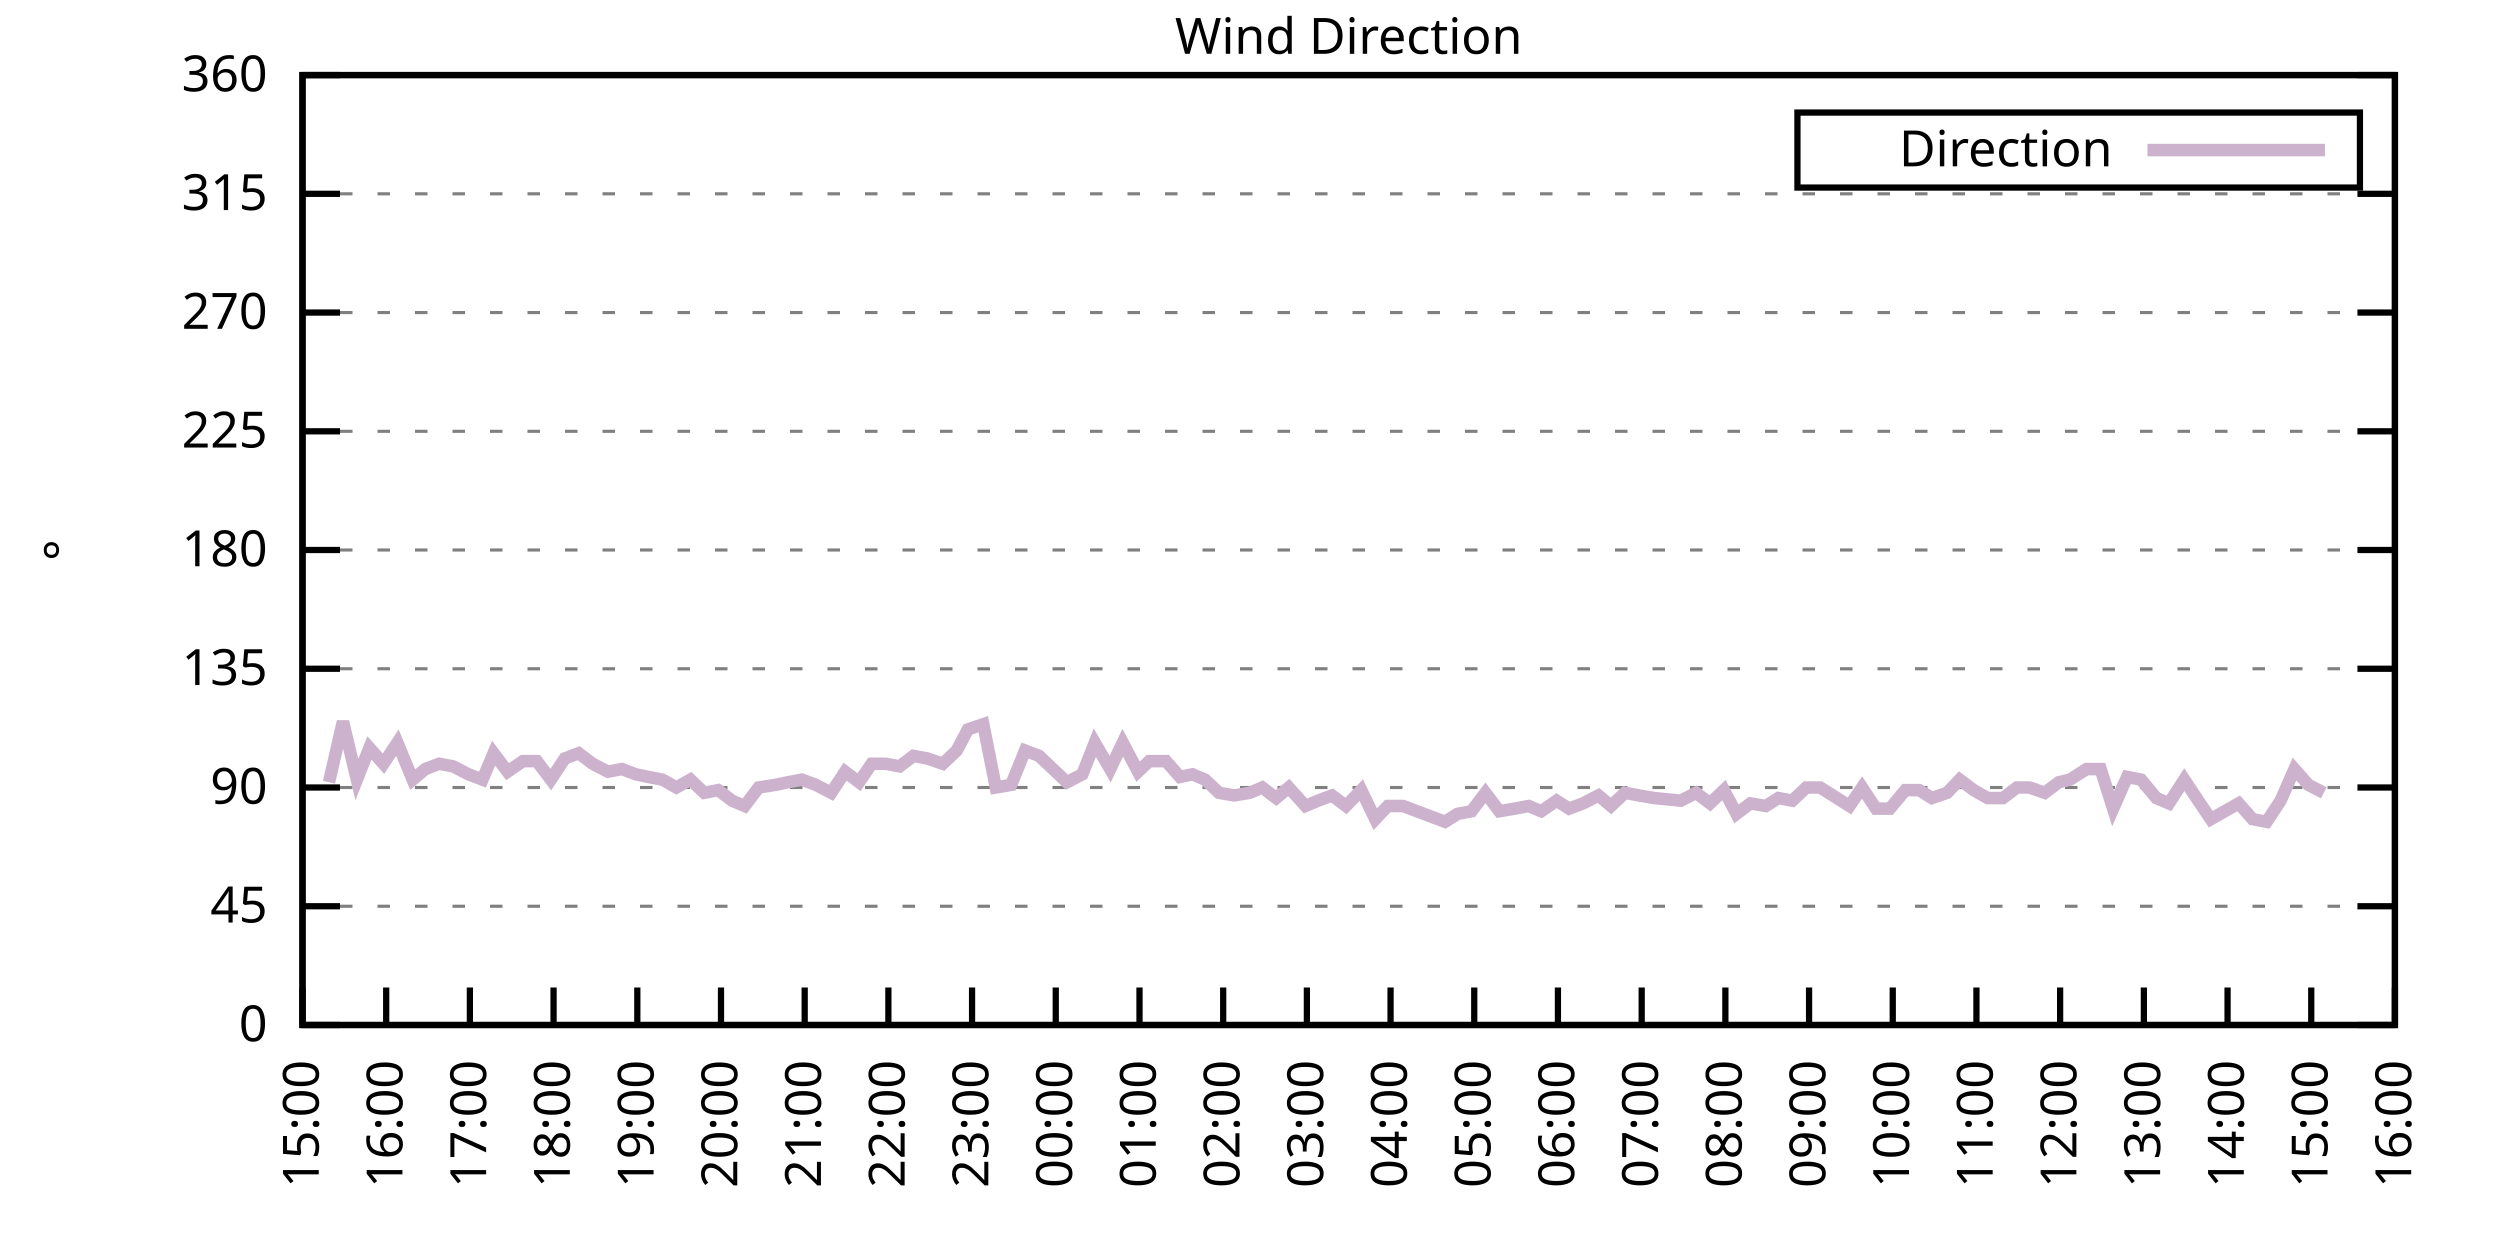
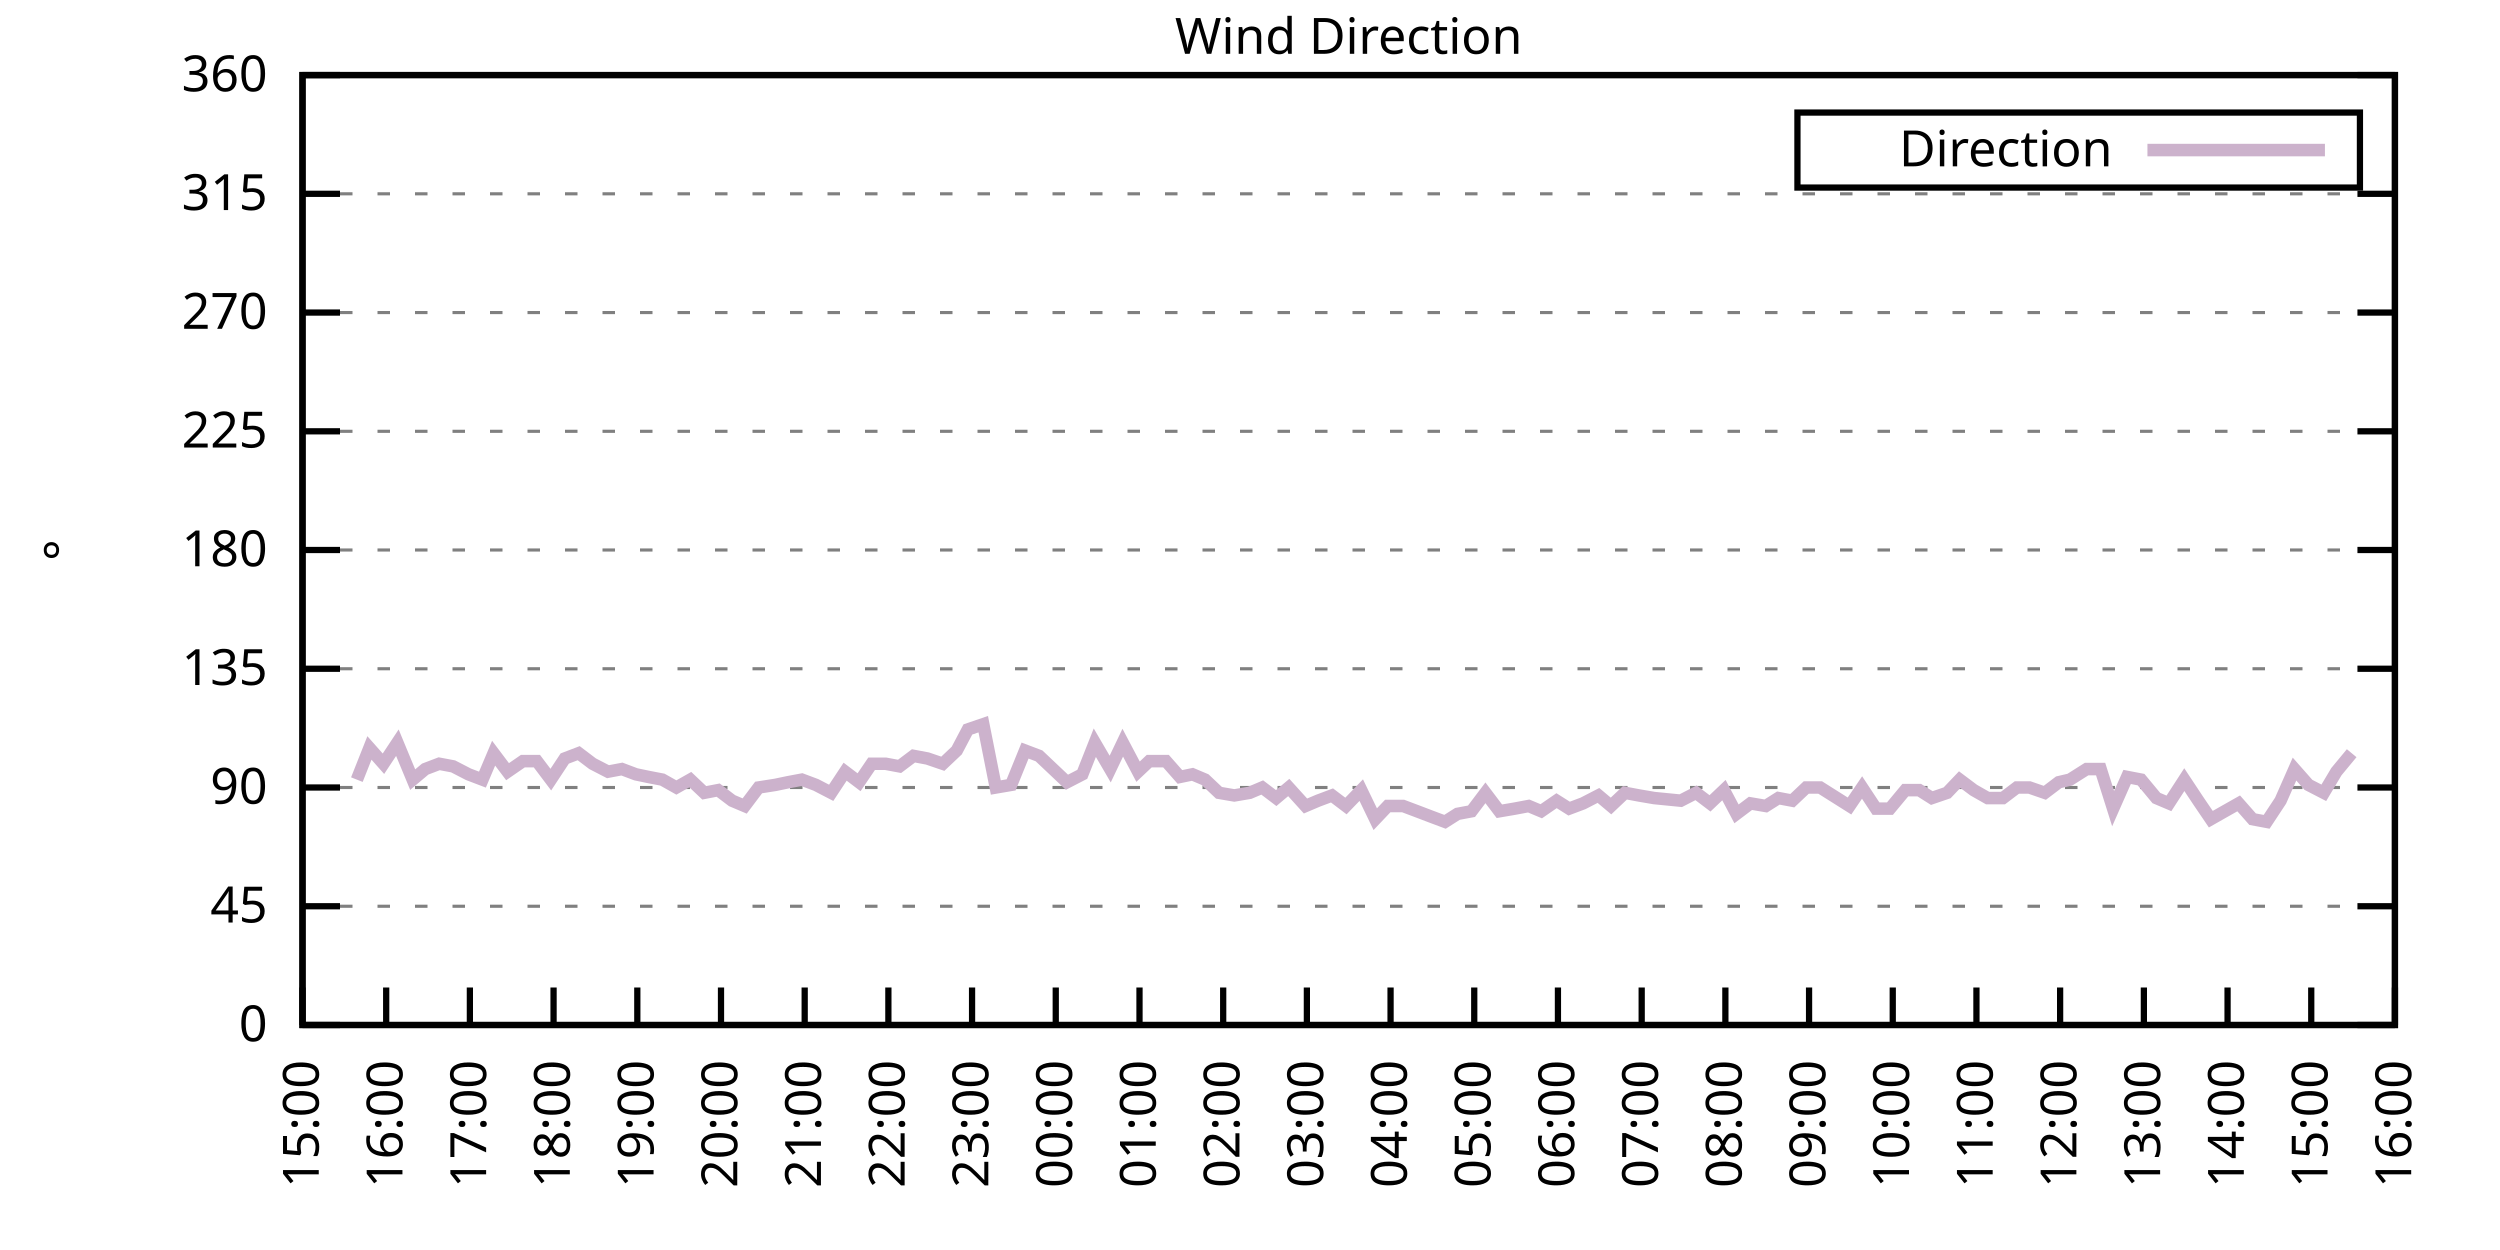
<svg xmlns="http://www.w3.org/2000/svg" xmlns:xlink="http://www.w3.org/1999/xlink" width="400" height="200" viewBox="0 0 400 200">
  <g id="gnuplot_canvas">
    <rect x="0" y="0" width="400" height="200" fill="none" />
    <defs>
      <circle id="gpDot" r="0.5" stroke-width="0.5" stroke="currentColor" />
      <path id="gpPt0" stroke-width="0.333" stroke="currentColor" d="M-1,0 h2 M0,-1 v2" />
      <path id="gpPt1" stroke-width="0.333" stroke="currentColor" d="M-1,-1 L1,1 M1,-1 L-1,1" />
      <path id="gpPt2" stroke-width="0.333" stroke="currentColor" d="M-1,0 L1,0 M0,-1 L0,1 M-1,-1 L1,1 M-1,1 L1,-1" />
      <rect id="gpPt3" stroke-width="0.333" stroke="currentColor" x="-1" y="-1" width="2" height="2" />
      <rect id="gpPt4" stroke-width="0.333" stroke="currentColor" fill="currentColor" x="-1" y="-1" width="2" height="2" />
      <circle id="gpPt5" stroke-width="0.333" stroke="currentColor" cx="0" cy="0" r="1" />
      <use xlink:href="#gpPt5" id="gpPt6" fill="currentColor" stroke="none" />
      <path id="gpPt7" stroke-width="0.333" stroke="currentColor" d="M0,-1.33 L-1.33,0.67 L1.33,0.67 z" />
      <use xlink:href="#gpPt7" id="gpPt8" fill="currentColor" stroke="none" />
      <use xlink:href="#gpPt7" id="gpPt9" stroke="currentColor" transform="rotate(180)" />
      <use xlink:href="#gpPt9" id="gpPt10" fill="currentColor" stroke="none" />
      <use xlink:href="#gpPt3" id="gpPt11" stroke="currentColor" transform="rotate(45)" />
      <use xlink:href="#gpPt11" id="gpPt12" fill="currentColor" stroke="none" />
      <path id="gpPt13" stroke-width="0.333" stroke="currentColor" d="M0,1.330 L1.265,0.411 L0.782,-1.067 L-0.782,-1.076 L-1.265,0.411 z" />
      <use xlink:href="#gpPt13" id="gpPt14" fill="currentColor" stroke="none" />
      <filter id="textbox" filterUnits="objectBoundingBox" x="0" y="0" height="1" width="1">
        <feFlood flood-color="white" flood-opacity="1" result="bgnd" />
        <feComposite in="SourceGraphic" in2="bgnd" operator="atop" />
      </filter>
      <filter id="greybox" filterUnits="objectBoundingBox" x="0" y="0" height="1" width="1">
        <feFlood flood-color="lightgrey" flood-opacity="1" result="grey" />
        <feComposite in="SourceGraphic" in2="grey" operator="atop" />
      </filter>
    </defs>
    <g fill="none" color="white" stroke="currentColor" stroke-width="1.00" stroke-linecap="butt" stroke-linejoin="miter">
</g>
    <g fill="none" color="black" stroke="currentColor" stroke-width="1.00" stroke-linecap="butt" stroke-linejoin="miter">
      <g stroke="none" shape-rendering="crispEdges">
        <polygon fill="rgb(255, 255, 255)" points="48.40,164.00 383.18,164.00 383.18,12.02 48.40,12.02 " />
      </g>
    </g>
    <g fill="none" color="black" stroke="currentColor" stroke-width="1.00" stroke-linecap="butt" stroke-linejoin="miter">
</g>
    <g fill="none" color="black" stroke="black" stroke-width="0.50" stroke-linecap="butt" stroke-linejoin="miter">
</g>
    <g fill="none" color="gray" stroke="currentColor" stroke-width="0.50" stroke-linecap="butt" stroke-linejoin="miter">
      <path stroke="gray" stroke-dasharray="2,4" class="gridline" d="M48.40,164.00 L383.19,164.00  " />
    </g>
    <g fill="none" color="gray" stroke="gray" stroke-width="1.00" stroke-linecap="butt" stroke-linejoin="miter">
</g>
    <g fill="none" color="black" stroke="currentColor" stroke-width="1.00" stroke-linecap="butt" stroke-linejoin="miter">
      <path stroke="black" d="M48.40,164.00 L54.40,164.00 M383.19,164.00 L377.19,164.00  " />
      <g transform="translate(42.80,166.60)" stroke="none" fill="black" font-family="Sans" font-size="8.00" text-anchor="end">
        <text>
          <tspan font-family="Sans"> 0</tspan>
        </text>
      </g>
    </g>
    <g fill="none" color="black" stroke="currentColor" stroke-width="1.00" stroke-linecap="butt" stroke-linejoin="miter">
</g>
    <g fill="none" color="black" stroke="black" stroke-width="0.50" stroke-linecap="butt" stroke-linejoin="miter">
</g>
    <g fill="none" color="gray" stroke="currentColor" stroke-width="0.50" stroke-linecap="butt" stroke-linejoin="miter">
      <path stroke="gray" stroke-dasharray="2,4" class="gridline" d="M48.40,145.00 L383.19,145.00  " />
    </g>
    <g fill="none" color="gray" stroke="gray" stroke-width="1.00" stroke-linecap="butt" stroke-linejoin="miter">
</g>
    <g fill="none" color="black" stroke="currentColor" stroke-width="1.00" stroke-linecap="butt" stroke-linejoin="miter">
      <path stroke="black" d="M48.40,145.00 L54.40,145.00 M383.19,145.00 L377.19,145.00  " />
      <g transform="translate(42.80,147.60)" stroke="none" fill="black" font-family="Sans" font-size="8.00" text-anchor="end">
        <text>
          <tspan font-family="Sans"> 45</tspan>
        </text>
      </g>
    </g>
    <g fill="none" color="black" stroke="currentColor" stroke-width="1.00" stroke-linecap="butt" stroke-linejoin="miter">
</g>
    <g fill="none" color="black" stroke="black" stroke-width="0.50" stroke-linecap="butt" stroke-linejoin="miter">
</g>
    <g fill="none" color="gray" stroke="currentColor" stroke-width="0.50" stroke-linecap="butt" stroke-linejoin="miter">
      <path stroke="gray" stroke-dasharray="2,4" class="gridline" d="M48.40,126.00 L383.19,126.00  " />
    </g>
    <g fill="none" color="gray" stroke="gray" stroke-width="1.00" stroke-linecap="butt" stroke-linejoin="miter">
</g>
    <g fill="none" color="black" stroke="currentColor" stroke-width="1.00" stroke-linecap="butt" stroke-linejoin="miter">
      <path stroke="black" d="M48.40,126.00 L54.40,126.00 M383.19,126.00 L377.19,126.00  " />
      <g transform="translate(42.80,128.60)" stroke="none" fill="black" font-family="Sans" font-size="8.00" text-anchor="end">
        <text>
          <tspan font-family="Sans"> 90</tspan>
        </text>
      </g>
    </g>
    <g fill="none" color="black" stroke="currentColor" stroke-width="1.00" stroke-linecap="butt" stroke-linejoin="miter">
</g>
    <g fill="none" color="black" stroke="black" stroke-width="0.50" stroke-linecap="butt" stroke-linejoin="miter">
</g>
    <g fill="none" color="gray" stroke="currentColor" stroke-width="0.50" stroke-linecap="butt" stroke-linejoin="miter">
      <path stroke="gray" stroke-dasharray="2,4" class="gridline" d="M48.40,107.00 L383.19,107.00  " />
    </g>
    <g fill="none" color="gray" stroke="gray" stroke-width="1.00" stroke-linecap="butt" stroke-linejoin="miter">
</g>
    <g fill="none" color="black" stroke="currentColor" stroke-width="1.00" stroke-linecap="butt" stroke-linejoin="miter">
      <path stroke="black" d="M48.40,107.00 L54.40,107.00 M383.19,107.00 L377.19,107.00  " />
      <g transform="translate(42.80,109.60)" stroke="none" fill="black" font-family="Sans" font-size="8.00" text-anchor="end">
        <text>
          <tspan font-family="Sans"> 135</tspan>
        </text>
      </g>
    </g>
    <g fill="none" color="black" stroke="currentColor" stroke-width="1.00" stroke-linecap="butt" stroke-linejoin="miter">
</g>
    <g fill="none" color="black" stroke="black" stroke-width="0.50" stroke-linecap="butt" stroke-linejoin="miter">
</g>
    <g fill="none" color="gray" stroke="currentColor" stroke-width="0.50" stroke-linecap="butt" stroke-linejoin="miter">
      <path stroke="gray" stroke-dasharray="2,4" class="gridline" d="M48.40,88.00 L383.19,88.00  " />
    </g>
    <g fill="none" color="gray" stroke="gray" stroke-width="1.00" stroke-linecap="butt" stroke-linejoin="miter">
</g>
    <g fill="none" color="black" stroke="currentColor" stroke-width="1.00" stroke-linecap="butt" stroke-linejoin="miter">
      <path stroke="black" d="M48.40,88.00 L54.40,88.00 M383.19,88.00 L377.19,88.00  " />
      <g transform="translate(42.80,90.60)" stroke="none" fill="black" font-family="Sans" font-size="8.00" text-anchor="end">
        <text>
          <tspan font-family="Sans"> 180</tspan>
        </text>
      </g>
    </g>
    <g fill="none" color="black" stroke="currentColor" stroke-width="1.00" stroke-linecap="butt" stroke-linejoin="miter">
</g>
    <g fill="none" color="black" stroke="black" stroke-width="0.50" stroke-linecap="butt" stroke-linejoin="miter">
</g>
    <g fill="none" color="gray" stroke="currentColor" stroke-width="0.50" stroke-linecap="butt" stroke-linejoin="miter">
      <path stroke="gray" stroke-dasharray="2,4" class="gridline" d="M48.40,69.01 L383.19,69.01  " />
    </g>
    <g fill="none" color="gray" stroke="gray" stroke-width="1.00" stroke-linecap="butt" stroke-linejoin="miter">
</g>
    <g fill="none" color="black" stroke="currentColor" stroke-width="1.00" stroke-linecap="butt" stroke-linejoin="miter">
      <path stroke="black" d="M48.40,69.01 L54.40,69.01 M383.19,69.01 L377.19,69.01  " />
      <g transform="translate(42.80,71.61)" stroke="none" fill="black" font-family="Sans" font-size="8.00" text-anchor="end">
        <text>
          <tspan font-family="Sans"> 225</tspan>
        </text>
      </g>
    </g>
    <g fill="none" color="black" stroke="currentColor" stroke-width="1.00" stroke-linecap="butt" stroke-linejoin="miter">
</g>
    <g fill="none" color="black" stroke="black" stroke-width="0.50" stroke-linecap="butt" stroke-linejoin="miter">
</g>
    <g fill="none" color="gray" stroke="currentColor" stroke-width="0.50" stroke-linecap="butt" stroke-linejoin="miter">
      <path stroke="gray" stroke-dasharray="2,4" class="gridline" d="M48.40,50.01 L383.19,50.01  " />
    </g>
    <g fill="none" color="gray" stroke="gray" stroke-width="1.00" stroke-linecap="butt" stroke-linejoin="miter">
</g>
    <g fill="none" color="black" stroke="currentColor" stroke-width="1.00" stroke-linecap="butt" stroke-linejoin="miter">
      <path stroke="black" d="M48.40,50.01 L54.40,50.01 M383.19,50.01 L377.19,50.01  " />
      <g transform="translate(42.80,52.61)" stroke="none" fill="black" font-family="Sans" font-size="8.00" text-anchor="end">
        <text>
          <tspan font-family="Sans"> 270</tspan>
        </text>
      </g>
    </g>
    <g fill="none" color="black" stroke="currentColor" stroke-width="1.00" stroke-linecap="butt" stroke-linejoin="miter">
</g>
    <g fill="none" color="black" stroke="black" stroke-width="0.50" stroke-linecap="butt" stroke-linejoin="miter">
</g>
    <g fill="none" color="gray" stroke="currentColor" stroke-width="0.50" stroke-linecap="butt" stroke-linejoin="miter">
      <path stroke="gray" stroke-dasharray="2,4" class="gridline" d="M48.40,31.01 L383.19,31.01  " />
    </g>
    <g fill="none" color="gray" stroke="gray" stroke-width="1.00" stroke-linecap="butt" stroke-linejoin="miter">
</g>
    <g fill="none" color="black" stroke="currentColor" stroke-width="1.00" stroke-linecap="butt" stroke-linejoin="miter">
      <path stroke="black" d="M48.40,31.01 L54.40,31.01 M383.19,31.01 L377.19,31.01  " />
      <g transform="translate(42.80,33.61)" stroke="none" fill="black" font-family="Sans" font-size="8.00" text-anchor="end">
        <text>
          <tspan font-family="Sans"> 315</tspan>
        </text>
      </g>
    </g>
    <g fill="none" color="black" stroke="currentColor" stroke-width="1.00" stroke-linecap="butt" stroke-linejoin="miter">
</g>
    <g fill="none" color="black" stroke="black" stroke-width="0.50" stroke-linecap="butt" stroke-linejoin="miter">
</g>
    <g fill="none" color="gray" stroke="currentColor" stroke-width="0.50" stroke-linecap="butt" stroke-linejoin="miter">
      <path stroke="gray" stroke-dasharray="2,4" class="gridline" d="M48.40,12.01 L383.19,12.01  " />
    </g>
    <g fill="none" color="gray" stroke="gray" stroke-width="1.00" stroke-linecap="butt" stroke-linejoin="miter">
</g>
    <g fill="none" color="black" stroke="currentColor" stroke-width="1.00" stroke-linecap="butt" stroke-linejoin="miter">
      <path stroke="black" d="M48.40,12.01 L54.40,12.01 M383.19,12.01 L377.19,12.01  " />
      <g transform="translate(42.80,14.61)" stroke="none" fill="black" font-family="Sans" font-size="8.00" text-anchor="end">
        <text>
          <tspan font-family="Sans"> 360</tspan>
        </text>
      </g>
    </g>
    <g fill="none" color="black" stroke="currentColor" stroke-width="1.00" stroke-linecap="butt" stroke-linejoin="miter">
      <path stroke="black" d="M48.40,164.00 L48.40,158.00  " />
      <g transform="translate(51.00,169.60) rotate(270.00)" stroke="none" fill="black" font-family="Sans" font-size="8.00" text-anchor="end">
        <text>
          <tspan font-family="Sans">15:00</tspan>
        </text>
      </g>
    </g>
    <g fill="none" color="black" stroke="currentColor" stroke-width="1.00" stroke-linecap="butt" stroke-linejoin="miter">
      <path stroke="black" d="M61.79,164.00 L61.79,158.00  " />
      <g transform="translate(64.39,169.60) rotate(270.00)" stroke="none" fill="black" font-family="Sans" font-size="8.00" text-anchor="end">
        <text>
          <tspan font-family="Sans">16:00</tspan>
        </text>
      </g>
    </g>
    <g fill="none" color="black" stroke="currentColor" stroke-width="1.00" stroke-linecap="butt" stroke-linejoin="miter">
      <path stroke="black" d="M75.18,164.00 L75.18,158.00  " />
      <g transform="translate(77.78,169.60) rotate(270.00)" stroke="none" fill="black" font-family="Sans" font-size="8.00" text-anchor="end">
        <text>
          <tspan font-family="Sans">17:00</tspan>
        </text>
      </g>
    </g>
    <g fill="none" color="black" stroke="currentColor" stroke-width="1.00" stroke-linecap="butt" stroke-linejoin="miter">
      <path stroke="black" d="M88.57,164.00 L88.57,158.00  " />
      <g transform="translate(91.17,169.60) rotate(270.00)" stroke="none" fill="black" font-family="Sans" font-size="8.00" text-anchor="end">
        <text>
          <tspan font-family="Sans">18:00</tspan>
        </text>
      </g>
    </g>
    <g fill="none" color="black" stroke="currentColor" stroke-width="1.00" stroke-linecap="butt" stroke-linejoin="miter">
      <path stroke="black" d="M101.97,164.00 L101.97,158.00  " />
      <g transform="translate(104.57,169.60) rotate(270.00)" stroke="none" fill="black" font-family="Sans" font-size="8.00" text-anchor="end">
        <text>
          <tspan font-family="Sans">19:00</tspan>
        </text>
      </g>
    </g>
    <g fill="none" color="black" stroke="currentColor" stroke-width="1.00" stroke-linecap="butt" stroke-linejoin="miter">
      <path stroke="black" d="M115.36,164.00 L115.36,158.00  " />
      <g transform="translate(117.96,169.60) rotate(270.00)" stroke="none" fill="black" font-family="Sans" font-size="8.00" text-anchor="end">
        <text>
          <tspan font-family="Sans">20:00</tspan>
        </text>
      </g>
    </g>
    <g fill="none" color="black" stroke="currentColor" stroke-width="1.00" stroke-linecap="butt" stroke-linejoin="miter">
      <path stroke="black" d="M128.75,164.00 L128.75,158.00  " />
      <g transform="translate(131.35,169.60) rotate(270.00)" stroke="none" fill="black" font-family="Sans" font-size="8.00" text-anchor="end">
        <text>
          <tspan font-family="Sans">21:00</tspan>
        </text>
      </g>
    </g>
    <g fill="none" color="black" stroke="currentColor" stroke-width="1.00" stroke-linecap="butt" stroke-linejoin="miter">
      <path stroke="black" d="M142.14,164.00 L142.14,158.00  " />
      <g transform="translate(144.74,169.60) rotate(270.00)" stroke="none" fill="black" font-family="Sans" font-size="8.00" text-anchor="end">
        <text>
          <tspan font-family="Sans">22:00</tspan>
        </text>
      </g>
    </g>
    <g fill="none" color="black" stroke="currentColor" stroke-width="1.00" stroke-linecap="butt" stroke-linejoin="miter">
      <path stroke="black" d="M155.53,164.00 L155.53,158.00  " />
      <g transform="translate(158.13,169.60) rotate(270.00)" stroke="none" fill="black" font-family="Sans" font-size="8.00" text-anchor="end">
        <text>
          <tspan font-family="Sans">23:00</tspan>
        </text>
      </g>
    </g>
    <g fill="none" color="black" stroke="currentColor" stroke-width="1.00" stroke-linecap="butt" stroke-linejoin="miter">
      <path stroke="black" d="M168.92,164.00 L168.92,158.00  " />
      <g transform="translate(171.52,169.60) rotate(270.00)" stroke="none" fill="black" font-family="Sans" font-size="8.00" text-anchor="end">
        <text>
          <tspan font-family="Sans">00:00</tspan>
        </text>
      </g>
    </g>
    <g fill="none" color="black" stroke="currentColor" stroke-width="1.00" stroke-linecap="butt" stroke-linejoin="miter">
      <path stroke="black" d="M182.32,164.00 L182.32,158.00  " />
      <g transform="translate(184.92,169.60) rotate(270.00)" stroke="none" fill="black" font-family="Sans" font-size="8.00" text-anchor="end">
        <text>
          <tspan font-family="Sans">01:00</tspan>
        </text>
      </g>
    </g>
    <g fill="none" color="black" stroke="currentColor" stroke-width="1.00" stroke-linecap="butt" stroke-linejoin="miter">
      <path stroke="black" d="M195.71,164.00 L195.71,158.00  " />
      <g transform="translate(198.31,169.60) rotate(270.00)" stroke="none" fill="black" font-family="Sans" font-size="8.00" text-anchor="end">
        <text>
          <tspan font-family="Sans">02:00</tspan>
        </text>
      </g>
    </g>
    <g fill="none" color="black" stroke="currentColor" stroke-width="1.00" stroke-linecap="butt" stroke-linejoin="miter">
      <path stroke="black" d="M209.10,164.00 L209.10,158.00  " />
      <g transform="translate(211.70,169.60) rotate(270.00)" stroke="none" fill="black" font-family="Sans" font-size="8.00" text-anchor="end">
        <text>
          <tspan font-family="Sans">03:00</tspan>
        </text>
      </g>
    </g>
    <g fill="none" color="black" stroke="currentColor" stroke-width="1.00" stroke-linecap="butt" stroke-linejoin="miter">
      <path stroke="black" d="M222.49,164.00 L222.49,158.00  " />
      <g transform="translate(225.09,169.60) rotate(270.00)" stroke="none" fill="black" font-family="Sans" font-size="8.00" text-anchor="end">
        <text>
          <tspan font-family="Sans">04:00</tspan>
        </text>
      </g>
    </g>
    <g fill="none" color="black" stroke="currentColor" stroke-width="1.00" stroke-linecap="butt" stroke-linejoin="miter">
      <path stroke="black" d="M235.88,164.00 L235.88,158.00  " />
      <g transform="translate(238.48,169.60) rotate(270.00)" stroke="none" fill="black" font-family="Sans" font-size="8.00" text-anchor="end">
        <text>
          <tspan font-family="Sans">05:00</tspan>
        </text>
      </g>
    </g>
    <g fill="none" color="black" stroke="currentColor" stroke-width="1.00" stroke-linecap="butt" stroke-linejoin="miter">
      <path stroke="black" d="M249.27,164.00 L249.27,158.00  " />
      <g transform="translate(251.87,169.60) rotate(270.00)" stroke="none" fill="black" font-family="Sans" font-size="8.00" text-anchor="end">
        <text>
          <tspan font-family="Sans">06:00</tspan>
        </text>
      </g>
    </g>
    <g fill="none" color="black" stroke="currentColor" stroke-width="1.00" stroke-linecap="butt" stroke-linejoin="miter">
      <path stroke="black" d="M262.67,164.00 L262.67,158.00  " />
      <g transform="translate(265.27,169.60) rotate(270.00)" stroke="none" fill="black" font-family="Sans" font-size="8.00" text-anchor="end">
        <text>
          <tspan font-family="Sans">07:00</tspan>
        </text>
      </g>
    </g>
    <g fill="none" color="black" stroke="currentColor" stroke-width="1.00" stroke-linecap="butt" stroke-linejoin="miter">
      <path stroke="black" d="M276.06,164.00 L276.06,158.00  " />
      <g transform="translate(278.66,169.60) rotate(270.00)" stroke="none" fill="black" font-family="Sans" font-size="8.00" text-anchor="end">
        <text>
          <tspan font-family="Sans">08:00</tspan>
        </text>
      </g>
    </g>
    <g fill="none" color="black" stroke="currentColor" stroke-width="1.00" stroke-linecap="butt" stroke-linejoin="miter">
      <path stroke="black" d="M289.45,164.00 L289.45,158.00  " />
      <g transform="translate(292.05,169.60) rotate(270.00)" stroke="none" fill="black" font-family="Sans" font-size="8.00" text-anchor="end">
        <text>
          <tspan font-family="Sans">09:00</tspan>
        </text>
      </g>
    </g>
    <g fill="none" color="black" stroke="currentColor" stroke-width="1.00" stroke-linecap="butt" stroke-linejoin="miter">
      <path stroke="black" d="M302.84,164.00 L302.84,158.00  " />
      <g transform="translate(305.44,169.60) rotate(270.00)" stroke="none" fill="black" font-family="Sans" font-size="8.00" text-anchor="end">
        <text>
          <tspan font-family="Sans">10:00</tspan>
        </text>
      </g>
    </g>
    <g fill="none" color="black" stroke="currentColor" stroke-width="1.00" stroke-linecap="butt" stroke-linejoin="miter">
      <path stroke="black" d="M316.23,164.00 L316.23,158.00  " />
      <g transform="translate(318.83,169.60) rotate(270.00)" stroke="none" fill="black" font-family="Sans" font-size="8.00" text-anchor="end">
        <text>
          <tspan font-family="Sans">11:00</tspan>
        </text>
      </g>
    </g>
    <g fill="none" color="black" stroke="currentColor" stroke-width="1.00" stroke-linecap="butt" stroke-linejoin="miter">
      <path stroke="black" d="M329.62,164.00 L329.62,158.00  " />
      <g transform="translate(332.22,169.60) rotate(270.00)" stroke="none" fill="black" font-family="Sans" font-size="8.00" text-anchor="end">
        <text>
          <tspan font-family="Sans">12:00</tspan>
        </text>
      </g>
    </g>
    <g fill="none" color="black" stroke="currentColor" stroke-width="1.00" stroke-linecap="butt" stroke-linejoin="miter">
      <path stroke="black" d="M343.02,164.00 L343.02,158.00  " />
      <g transform="translate(345.62,169.60) rotate(270.00)" stroke="none" fill="black" font-family="Sans" font-size="8.00" text-anchor="end">
        <text>
          <tspan font-family="Sans">13:00</tspan>
        </text>
      </g>
    </g>
    <g fill="none" color="black" stroke="currentColor" stroke-width="1.00" stroke-linecap="butt" stroke-linejoin="miter">
      <path stroke="black" d="M356.41,164.00 L356.41,158.00  " />
      <g transform="translate(359.01,169.60) rotate(270.00)" stroke="none" fill="black" font-family="Sans" font-size="8.00" text-anchor="end">
        <text>
          <tspan font-family="Sans">14:00</tspan>
        </text>
      </g>
    </g>
    <g fill="none" color="black" stroke="currentColor" stroke-width="1.00" stroke-linecap="butt" stroke-linejoin="miter">
      <path stroke="black" d="M369.80,164.00 L369.80,158.00  " />
      <g transform="translate(372.40,169.60) rotate(270.00)" stroke="none" fill="black" font-family="Sans" font-size="8.00" text-anchor="end">
        <text>
          <tspan font-family="Sans">15:00</tspan>
        </text>
      </g>
    </g>
    <g fill="none" color="black" stroke="currentColor" stroke-width="1.00" stroke-linecap="butt" stroke-linejoin="miter">
      <path stroke="black" d="M383.19,164.00 L383.19,158.00  " />
      <g transform="translate(385.79,169.60) rotate(270.00)" stroke="none" fill="black" font-family="Sans" font-size="8.00" text-anchor="end">
        <text>
          <tspan font-family="Sans">16:00</tspan>
        </text>
      </g>
    </g>
    <g fill="none" color="black" stroke="currentColor" stroke-width="1.00" stroke-linecap="butt" stroke-linejoin="miter">
</g>
    <g fill="none" color="black" stroke="currentColor" stroke-width="1.00" stroke-linecap="butt" stroke-linejoin="miter">
      <path stroke="black" d="M48.40,12.01 L48.40,164.00 L383.19,164.00 L383.19,12.01 L48.40,12.01 Z  " />
    </g>
    <g fill="none" color="black" stroke="currentColor" stroke-width="1.00" stroke-linecap="butt" stroke-linejoin="miter">
</g>
    <g fill="none" color="black" stroke="currentColor" stroke-width="1.00" stroke-linecap="butt" stroke-linejoin="miter">
      <path stroke="black" d="M287.59,30.01 L287.59,18.01 L377.59,18.01 L377.59,30.01 L287.59,30.01 Z  " />
    </g>
    <g id="Wind_direction_plot_1">
      <g fill="none" color="white" stroke="black" stroke-width="2.00" stroke-linecap="butt" stroke-linejoin="miter">
</g>
      <g fill="none" color="black" stroke="currentColor" stroke-width="2.00" stroke-linecap="butt" stroke-linejoin="miter">
        <g transform="translate(337.99,26.61)" stroke="none" fill="black" font-family="Sans" font-size="8.00" text-anchor="end">
          <text>
            <tspan font-family="Sans">Direction</tspan>
          </text>
        </g>
      </g>
      <g fill="none" color="black" stroke="currentColor" stroke-width="2.00" stroke-linecap="butt" stroke-linejoin="miter">
-         <path stroke="rgb(204, 178, 204)" d="M343.59,24.01 L371.99,24.01 M52.64,125.16 L54.87,115.45 L57.10,124.74 L59.11,119.67 L61.35,122.20 L63.58,118.83   L66.03,124.74 L68.04,123.05 L70.27,122.20 L72.50,122.62 L74.96,123.89 L77.19,124.74 L78.98,120.51 L81.21,123.47   L83.66,121.78 L85.90,121.78 L88.13,124.74 L90.36,121.36 L92.59,120.51 L94.82,122.20 L97.28,123.47 L99.51,123.05   L101.74,123.89 L103.75,124.31 L105.98,124.74 L108.22,126.00 L110.45,124.74 L112.68,126.85 L114.91,126.42 L117.14,128.11   L119.15,128.96 L121.38,126.00 L124.06,125.58 L126.07,125.16 L128.30,124.74 L130.54,125.58 L132.99,126.85 L135.22,123.47   L137.45,125.16 L139.46,122.20 L141.69,122.20 L143.93,122.62 L146.16,120.94 L148.39,121.36 L150.85,122.20 L153.08,120.09   L154.86,116.71 L157.32,115.87 L159.33,126.00 L161.78,125.58 L164.01,120.09 L166.25,120.94 L168.48,123.05 L170.71,125.16   L173.17,123.89 L175.17,118.83 L177.63,123.05 L179.64,118.83 L182.09,123.47 L183.88,121.78 L186.56,121.78 L188.79,124.31   L190.80,123.89 L192.81,124.74 L195.04,126.85 L197.49,127.27 L199.95,126.85 L201.96,126.00 L204.19,127.69 L206.20,126.00   L208.88,128.96 L210.88,128.11 L213.12,127.27 L215.35,128.96 L217.80,126.42 L220.04,131.07 L222.04,128.96 L224.50,128.96   L226.73,129.80 L228.96,130.65 L231.20,131.49 L233.20,130.22 L235.44,129.80 L237.67,126.85 L239.90,129.80 L242.36,129.38   L244.59,128.96 L246.60,129.80 L249.05,128.11 L251.06,129.38 L253.29,128.54 L255.75,127.27 L257.76,128.96 L259.99,126.85   L262.22,127.27 L264.67,127.69 L268.92,128.11 L271.37,126.85 L273.60,128.54 L275.83,126.42 L277.84,130.22 L280.07,128.54   L282.53,128.96 L284.54,127.69 L286.77,128.11 L289.00,126.00 L291.23,126.00 L293.24,127.27 L295.92,128.96 L297.93,126.00   L300.16,129.38 L302.39,129.38 L304.85,126.42 L307.08,126.42 L309.09,127.69 L311.54,126.85 L313.55,124.74 L315.79,126.42   L318.02,127.69 L320.47,127.69 L322.70,126.00 L324.71,126.00 L327.17,126.85 L329.40,125.16 L331.19,124.74 L333.86,123.05   L336.10,123.05 L338.10,129.38 L340.34,124.31 L342.57,124.74 L345.02,127.69 L347.03,128.54 L349.49,124.74 L351.72,128.11   L353.73,131.07 L355.96,129.80 L358.19,128.54 L360.42,131.07 L362.66,131.49 L364.89,128.11 L367.12,123.05 L369.35,125.58   L371.81,126.85  " />
+         <path stroke="rgb(204, 178, 204)" d="M343.59,24.01 L371.99,24.01 M57.10,124.74 L59.11,119.67 L61.35,122.20 L63.58,118.83 L66.03,124.74 L68.04,123.05   L70.27,122.20 L72.50,122.62 L74.96,123.89 L77.19,124.74 L78.98,120.51 L81.21,123.47 L83.66,121.78 L85.90,121.78   L88.13,124.74 L90.36,121.36 L92.59,120.51 L94.82,122.20 L97.28,123.47 L99.51,123.05 L101.74,123.89 L103.75,124.31   L105.98,124.74 L108.22,126.00 L110.45,124.74 L112.68,126.85 L114.91,126.42 L117.14,128.11 L119.15,128.96 L121.38,126.00   L124.06,125.58 L126.07,125.16 L128.30,124.74 L130.54,125.58 L132.99,126.85 L135.22,123.47 L137.45,125.16 L139.46,122.20   L141.69,122.20 L143.93,122.62 L146.16,120.94 L148.39,121.36 L150.85,122.20 L153.08,120.09 L154.86,116.71 L157.32,115.87   L159.33,126.00 L161.78,125.58 L164.01,120.09 L166.25,120.94 L168.48,123.05 L170.71,125.16 L173.17,123.89 L175.17,118.83   L177.63,123.05 L179.64,118.83 L182.09,123.47 L183.88,121.78 L186.56,121.78 L188.79,124.31 L190.80,123.89 L192.81,124.74   L195.04,126.85 L197.49,127.27 L199.95,126.85 L201.96,126.00 L204.19,127.69 L206.20,126.00 L208.88,128.96 L210.88,128.11   L213.12,127.27 L215.35,128.96 L217.80,126.42 L220.04,131.07 L222.04,128.96 L224.50,128.96 L226.73,129.80 L228.96,130.65   L231.20,131.49 L233.20,130.22 L235.44,129.80 L237.67,126.85 L239.90,129.80 L242.36,129.38 L244.59,128.96 L246.60,129.80   L249.05,128.11 L251.06,129.38 L253.29,128.54 L255.75,127.27 L257.76,128.96 L259.99,126.85 L262.22,127.27 L264.67,127.69   L268.92,128.11 L271.37,126.85 L273.60,128.54 L275.83,126.42 L277.84,130.22 L280.07,128.54 L282.53,128.96 L284.54,127.69   L286.77,128.11 L289.00,126.00 L291.23,126.00 L293.24,127.27 L295.92,128.96 L297.93,126.00 L300.16,129.38 L302.39,129.38   L304.85,126.42 L307.08,126.42 L309.09,127.69 L311.54,126.85 L313.55,124.74 L315.79,126.42 L318.02,127.69 L320.47,127.69   L322.70,126.00 L324.71,126.00 L327.17,126.85 L329.40,125.16 L331.19,124.74 L333.86,123.05 L336.10,123.05 L338.10,129.38   L340.34,124.31 L342.57,124.74 L345.02,127.69 L347.03,128.54 L349.49,124.74 L351.72,128.11 L353.73,131.07 L355.96,129.80   L358.19,128.54 L360.42,131.07 L362.66,131.49 L364.89,128.11 L367.12,123.05 L369.35,125.58 L371.81,126.85 L373.82,123.47   L376.27,120.51  " />
      </g>
    </g>
    <g fill="none" color="black" stroke="currentColor" stroke-width="2.00" stroke-linecap="butt" stroke-linejoin="miter">
</g>
    <g fill="none" color="black" stroke="black" stroke-width="1.00" stroke-linecap="butt" stroke-linejoin="miter">
</g>
    <g fill="none" color="black" stroke="currentColor" stroke-width="1.00" stroke-linecap="butt" stroke-linejoin="miter">
      <path stroke="black" d="M48.40,12.01 L48.40,164.00 L383.19,164.00 L383.19,12.01 L48.40,12.01 Z  " />
      <g transform="translate(12.80,88.01) rotate(270.00)" stroke="none" fill="black" font-family="Sans" font-size="8.00" text-anchor="middle">
        <text>
          <tspan font-family="Sans">°</tspan>
        </text>
      </g>
    </g>
    <g fill="none" color="black" stroke="currentColor" stroke-width="1.00" stroke-linecap="butt" stroke-linejoin="miter">
</g>
    <g fill="none" color="black" stroke="currentColor" stroke-width="1.00" stroke-linecap="butt" stroke-linejoin="miter">
      <g transform="translate(215.79,8.61)" stroke="none" fill="black" font-family="Sans" font-size="8.00" text-anchor="middle">
        <text>
          <tspan font-family="Sans">Wind Direction</tspan>
        </text>
      </g>
    </g>
    <g fill="none" color="black" stroke="currentColor" stroke-width="1.00" stroke-linecap="butt" stroke-linejoin="miter">
</g>
  </g>
</svg>
